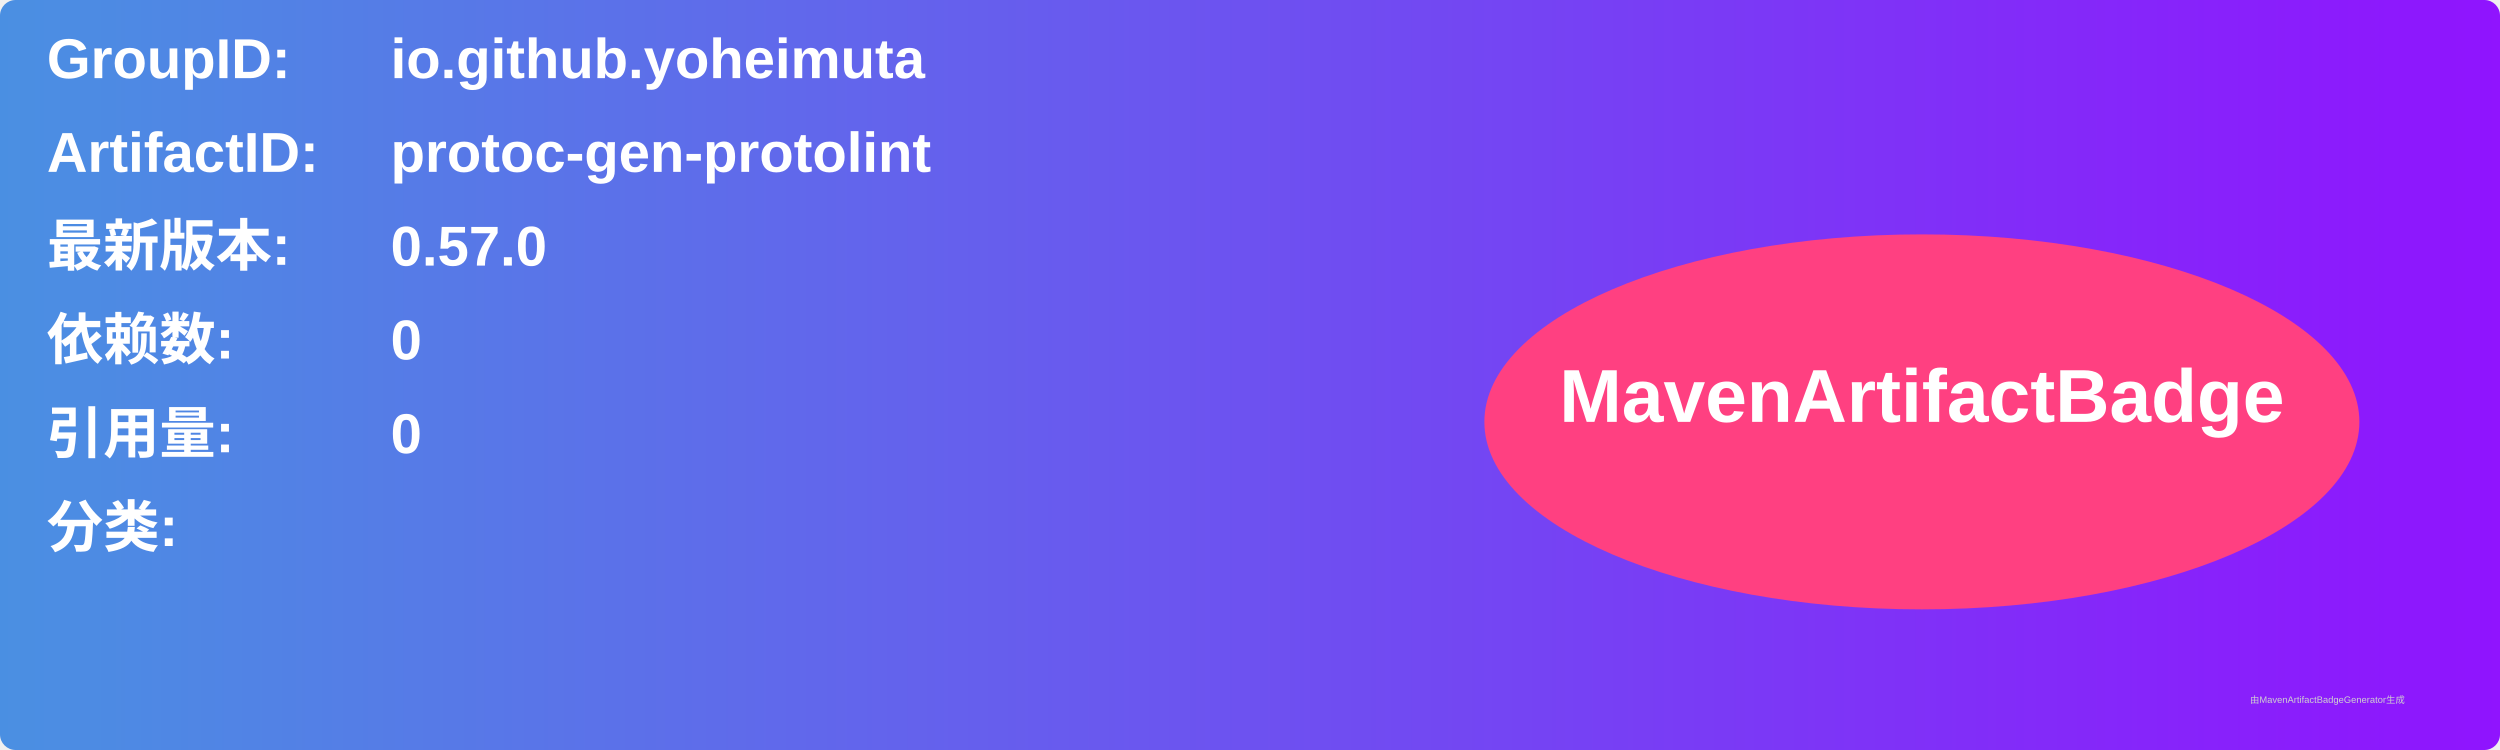
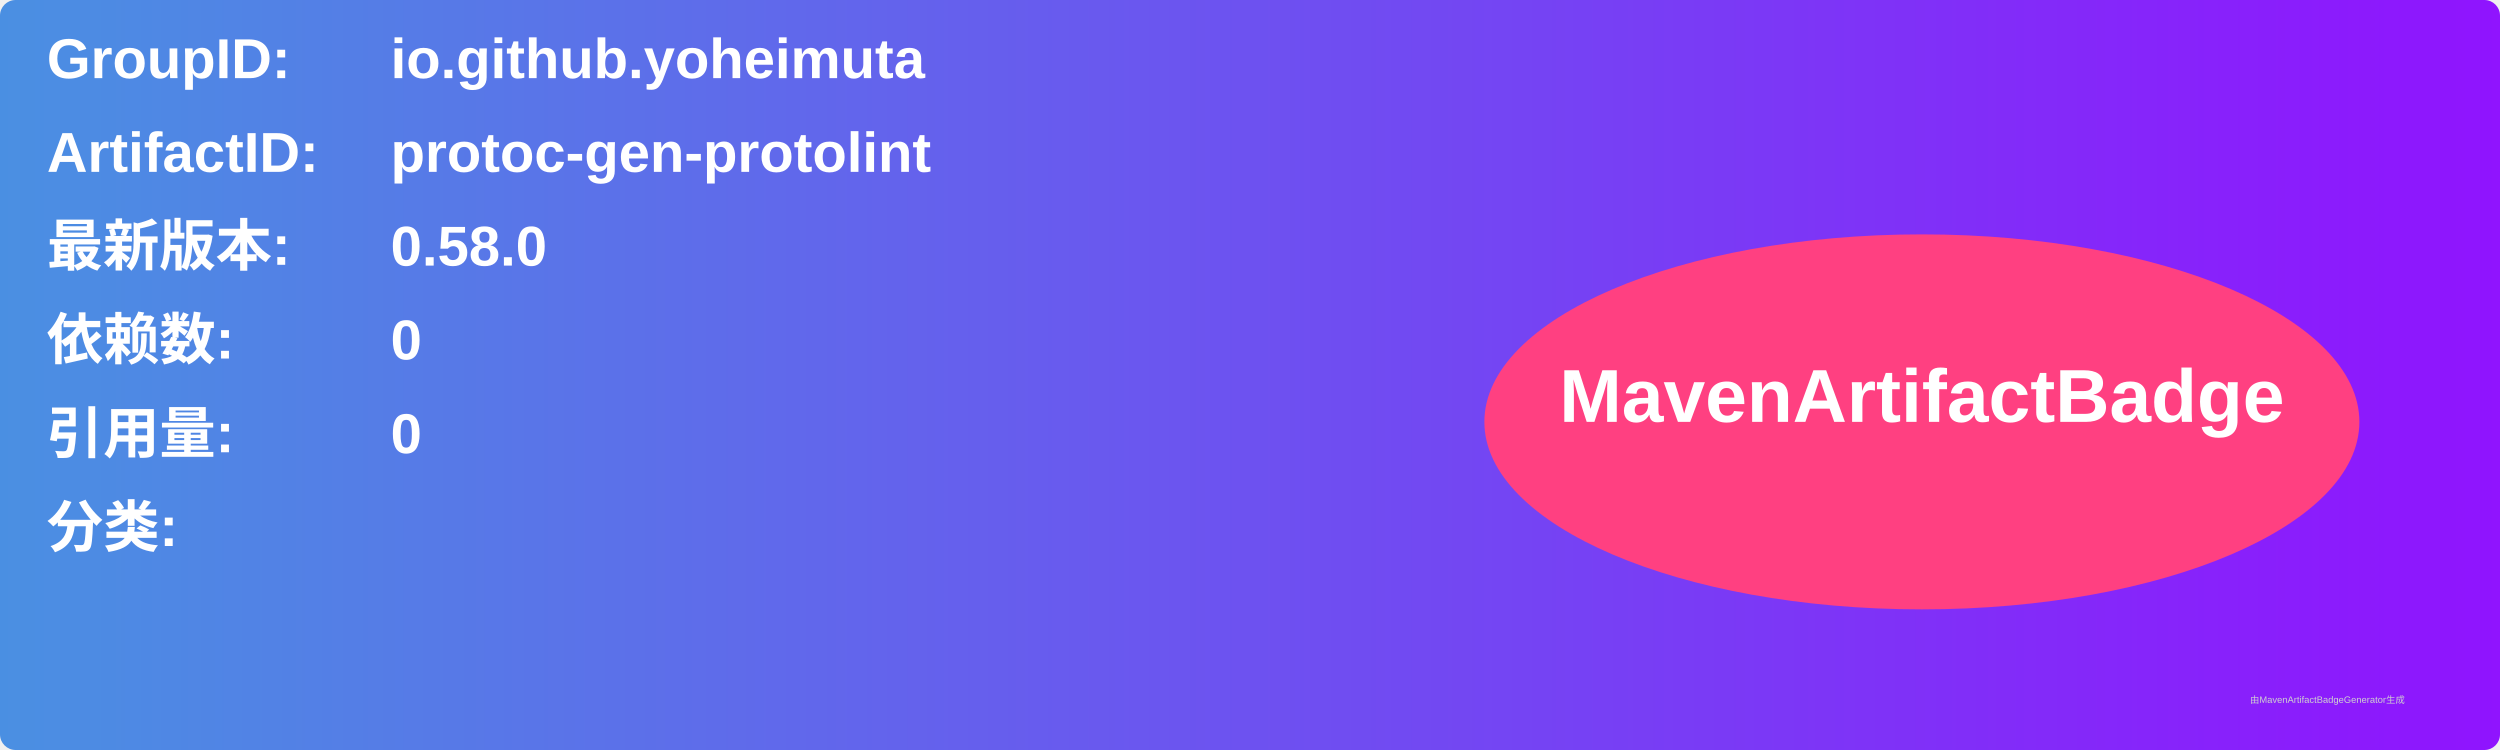
<svg xmlns="http://www.w3.org/2000/svg" width="800" height="240" viewBox="0 0 800 240">
  <linearGradient id="grad" x1="0%" y1="0%" x2="100%" y2="0%">
    <stop offset="0%" stop-color="#4a90e2" />
    <stop offset="100%" stop-color="#9013fe" />
  </linearGradient>
  <rect width="100%" height="100%" rx="5" ry="5" fill="url(#grad)" />
  <g transform="translate(15, 15)">
    <text x="0" y="10" font-family="Arial" font-size="18" fill="white" font-weight="bold" width="260">GroupID:</text>
    <text x="110" y="10" font-family="Arial" font-size="18" fill="white" font-weight="bold" width="460">io.github.yoheimuta</text>
    <text x="0" y="40" font-family="Arial" font-size="18" fill="white" font-weight="bold" width="260">ArtifactID:</text>
    <text x="110" y="40" font-family="Arial" font-size="18" fill="white" font-weight="bold" width="460">protoc-gen-protolint</text>
    <text x="0" y="70" font-family="Arial" font-size="18" fill="white" font-weight="bold">最新版本:</text>
    <text x="110" y="70" font-family="Arial" font-size="18" fill="white" font-weight="bold">
-       <tspan font-weight="bold">0.57.0</tspan>
+       <tspan font-weight="bold">0.58.0</tspan>
    </text>
    <text x="0" y="100" font-family="Arial" font-size="18" fill="white" font-weight="bold">依赖数: </text>
    <text x="110" y="100" font-family="Arial" font-size="18" fill="white">
      <tspan font-weight="bold">0</tspan>
    </text>
    <text x="0" y="130" font-family="Arial" font-size="18" fill="white" font-weight="bold">引用量: </text>
    <text x="110" y="130" font-family="Arial" font-size="18" fill="white">
      <tspan font-weight="bold">0</tspan>
    </text>
    <text x="0" y="160" font-family="Arial" font-size="18" fill="white" font-weight="bold">分类:</text>
    <text x="10" y="190" font-family="Arial" font-size="10" fill="white">
      <tspan font-weight="bold" />
    </text>
    <ellipse cx="600" cy="120" rx="140" ry="60" fill="#ff4081" />
    <text x="600" y="120" text-anchor="middle" font-family="Arial" font-size="24" fill="white" font-weight="bold">MavenArtifactBadge</text>
  </g>
  <text x="720" y="225" font-family="Arial" font-size="3" fill="#d0d0d0">由MavenArtifactBadgeGenerator生成</text>
</svg>
